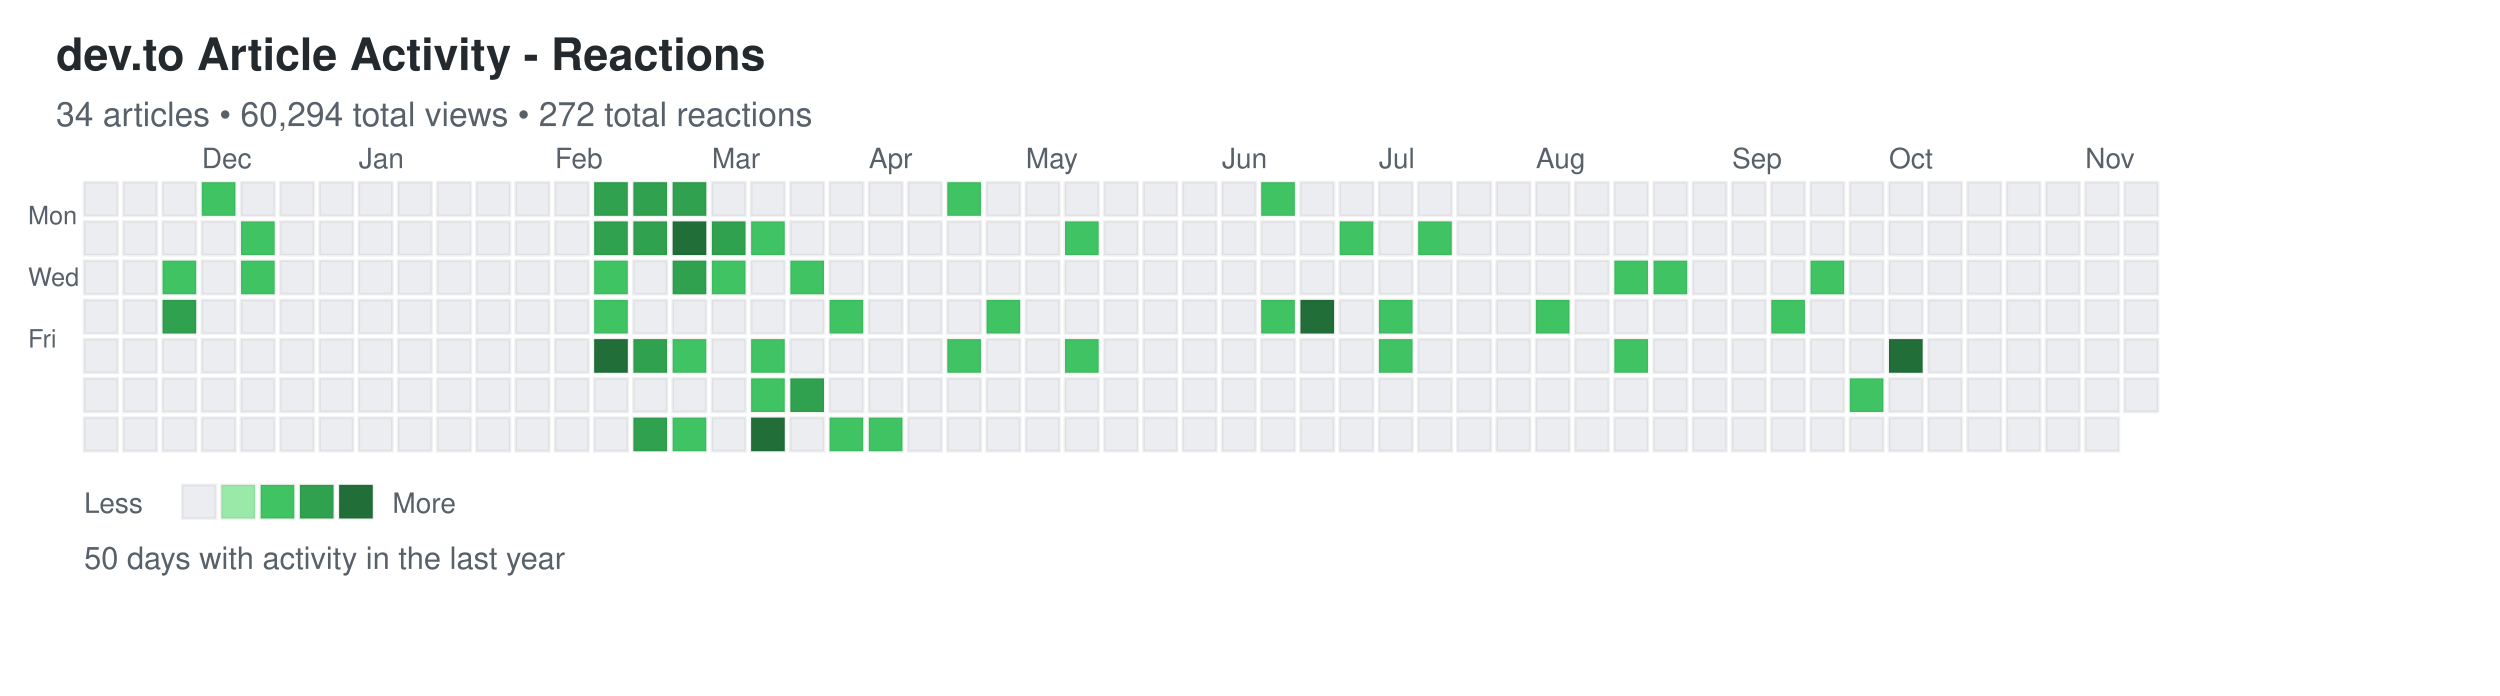
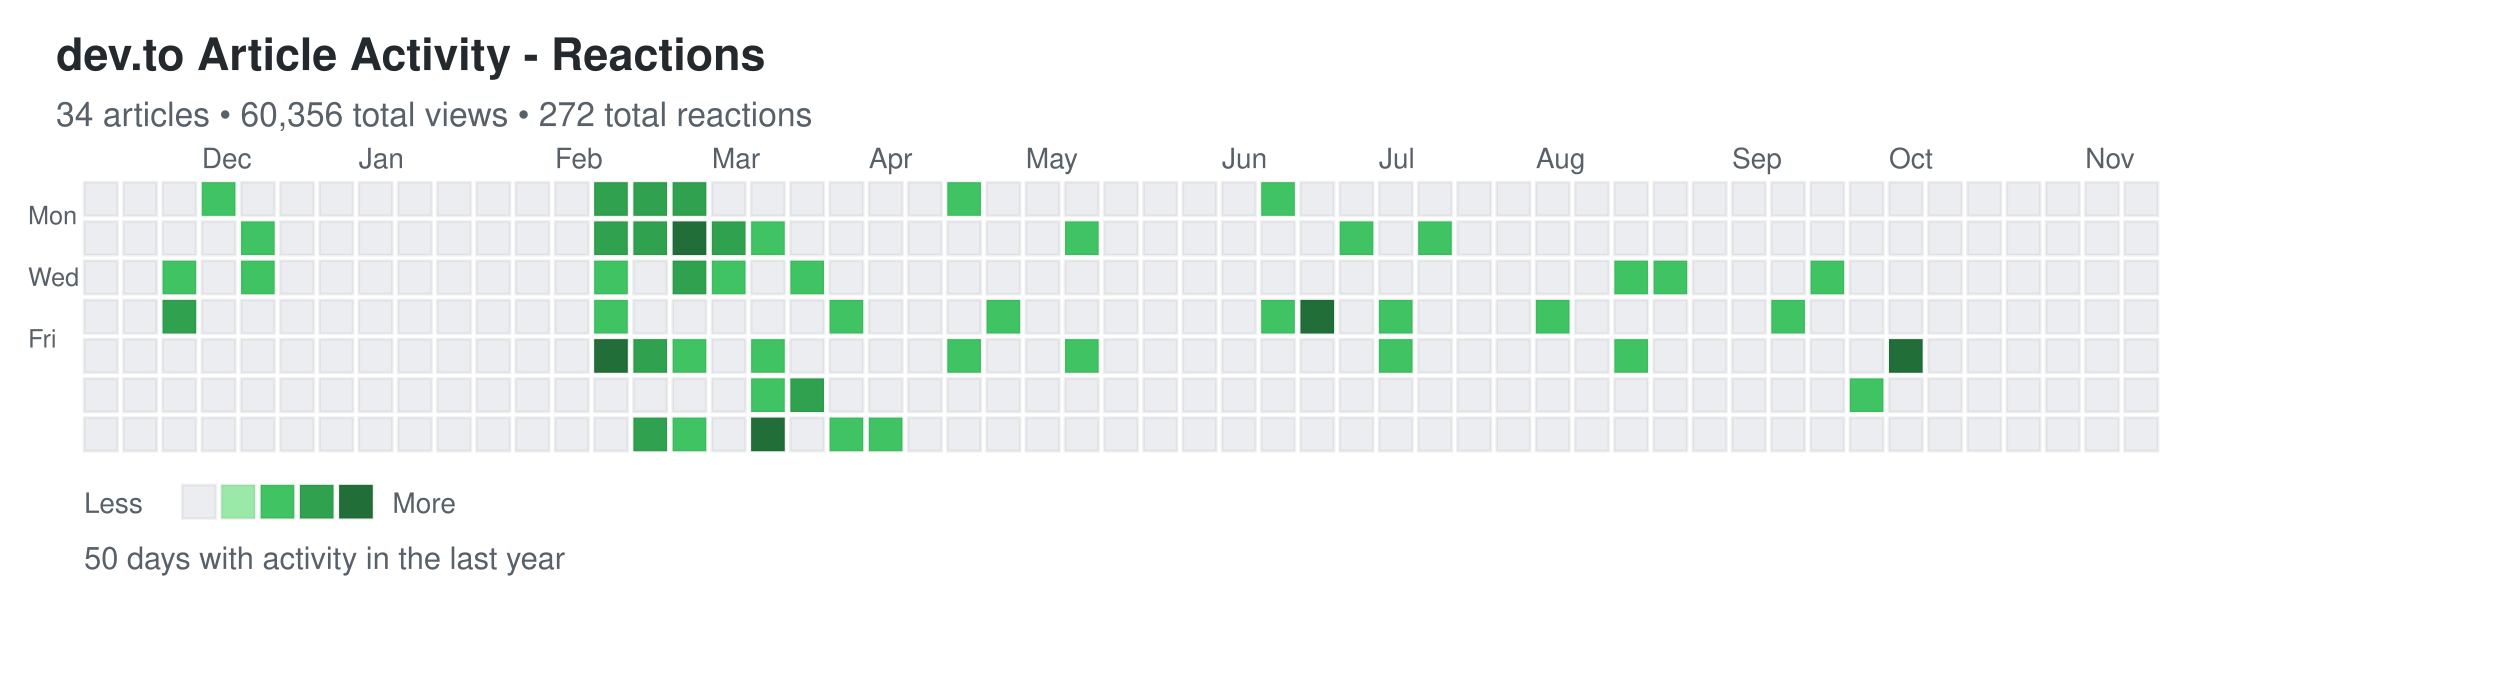
<svg xmlns="http://www.w3.org/2000/svg" width="892" height="248">
  <defs>
    <style>
.day { stroke: rgba(27,31,35,0.06); stroke-width: 1px; cursor: pointer; }
.day:hover { stroke: rgba(27,31,35,0.3); stroke-width: 2px; }
.month-label { font-family: -apple-system, BlinkMacSystemFont, "Segoe UI", Helvetica, Arial, sans-serif; font-size: 10px; fill: #586069; }
.day-label { font-family: -apple-system, BlinkMacSystemFont, "Segoe UI", Helvetica, Arial, sans-serif; font-size: 9px; fill: #586069; }
.title { font-family: -apple-system, BlinkMacSystemFont, "Segoe UI", Helvetica, Arial, sans-serif; font-size: 16px; font-weight: 600; fill: #24292e; }
.subtitle { font-family: -apple-system, BlinkMacSystemFont, "Segoe UI", Helvetica, Arial, sans-serif; font-size: 12px; fill: #586069; }
.stats { font-family: -apple-system, BlinkMacSystemFont, "Segoe UI", Helvetica, Arial, sans-serif; font-size: 11px; fill: #586069; }
.legend-text { font-family: -apple-system, BlinkMacSystemFont, "Segoe UI", Helvetica, Arial, sans-serif; font-size: 10px; fill: #586069; }
</style>
  </defs>
  <text x="20" y="25" class="title">dev.to Article Activity - Reactions</text>
-   <text x="20" y="45" class="subtitle">34 articles • 60,294 total views • 272 total reactions</text>
+   <text x="20" y="45" class="subtitle">34 articles • 60,356 total views • 272 total reactions</text>
  <text x="10" y="80" class="day-label">Mon</text>
  <text x="10" y="102" class="day-label">Wed</text>
  <text x="10" y="124" class="day-label">Fri</text>
  <rect x="30" y="65" width="12" height="12" fill="#ebedf0" class="day" data-date="2025-11-09" data-level="0" />
  <rect x="30" y="79" width="12" height="12" fill="#ebedf0" class="day" data-date="2025-11-10" data-level="0" />
  <rect x="30" y="93" width="12" height="12" fill="#ebedf0" class="day" data-date="2025-11-11" data-level="0" />
  <rect x="30" y="107" width="12" height="12" fill="#ebedf0" class="day" data-date="2025-11-12" data-level="0" />
  <rect x="30" y="121" width="12" height="12" fill="#ebedf0" class="day" data-date="2025-11-13" data-level="0" />
  <rect x="30" y="135" width="12" height="12" fill="#ebedf0" class="day" data-date="2025-11-14" data-level="0" />
  <rect x="30" y="149" width="12" height="12" fill="#ebedf0" class="day" data-date="2025-11-15" data-level="0" />
  <rect x="44" y="65" width="12" height="12" fill="#ebedf0" class="day" data-date="2025-11-16" data-level="0" />
  <rect x="44" y="79" width="12" height="12" fill="#ebedf0" class="day" data-date="2025-11-17" data-level="0" />
  <rect x="44" y="93" width="12" height="12" fill="#ebedf0" class="day" data-date="2025-11-18" data-level="0" />
  <rect x="44" y="107" width="12" height="12" fill="#ebedf0" class="day" data-date="2025-11-19" data-level="0" />
  <rect x="44" y="121" width="12" height="12" fill="#ebedf0" class="day" data-date="2025-11-20" data-level="0" />
  <rect x="44" y="135" width="12" height="12" fill="#ebedf0" class="day" data-date="2025-11-21" data-level="0" />
  <rect x="44" y="149" width="12" height="12" fill="#ebedf0" class="day" data-date="2025-11-22" data-level="0" />
  <rect x="58" y="65" width="12" height="12" fill="#ebedf0" class="day" data-date="2025-11-23" data-level="0" />
  <rect x="58" y="79" width="12" height="12" fill="#ebedf0" class="day" data-date="2025-11-24" data-level="0" />
  <rect x="58" y="93" width="12" height="12" fill="#40c463" class="day" data-date="2025-11-25" data-level="2" />
  <rect x="58" y="107" width="12" height="12" fill="#30a14e" class="day" data-date="2025-11-26" data-level="3" />
  <rect x="58" y="121" width="12" height="12" fill="#ebedf0" class="day" data-date="2025-11-27" data-level="0" />
  <rect x="58" y="135" width="12" height="12" fill="#ebedf0" class="day" data-date="2025-11-28" data-level="0" />
  <rect x="58" y="149" width="12" height="12" fill="#ebedf0" class="day" data-date="2025-11-29" data-level="0" />
  <rect x="72" y="65" width="12" height="12" fill="#40c463" class="day" data-date="2025-11-30" data-level="2" />
  <rect x="72" y="79" width="12" height="12" fill="#ebedf0" class="day" data-date="2025-12-01" data-level="0" />
  <rect x="72" y="93" width="12" height="12" fill="#ebedf0" class="day" data-date="2025-12-02" data-level="0" />
  <rect x="72" y="107" width="12" height="12" fill="#ebedf0" class="day" data-date="2025-12-03" data-level="0" />
  <rect x="72" y="121" width="12" height="12" fill="#ebedf0" class="day" data-date="2025-12-04" data-level="0" />
  <rect x="72" y="135" width="12" height="12" fill="#ebedf0" class="day" data-date="2025-12-05" data-level="0" />
  <rect x="72" y="149" width="12" height="12" fill="#ebedf0" class="day" data-date="2025-12-06" data-level="0" />
  <rect x="86" y="65" width="12" height="12" fill="#ebedf0" class="day" data-date="2025-12-07" data-level="0" />
  <rect x="86" y="79" width="12" height="12" fill="#40c463" class="day" data-date="2025-12-08" data-level="2" />
  <rect x="86" y="93" width="12" height="12" fill="#40c463" class="day" data-date="2025-12-09" data-level="2" />
  <rect x="86" y="107" width="12" height="12" fill="#ebedf0" class="day" data-date="2025-12-10" data-level="0" />
  <rect x="86" y="121" width="12" height="12" fill="#ebedf0" class="day" data-date="2025-12-11" data-level="0" />
  <rect x="86" y="135" width="12" height="12" fill="#ebedf0" class="day" data-date="2025-12-12" data-level="0" />
  <rect x="86" y="149" width="12" height="12" fill="#ebedf0" class="day" data-date="2025-12-13" data-level="0" />
  <rect x="100" y="65" width="12" height="12" fill="#ebedf0" class="day" data-date="2025-12-14" data-level="0" />
  <rect x="100" y="79" width="12" height="12" fill="#ebedf0" class="day" data-date="2025-12-15" data-level="0" />
  <rect x="100" y="93" width="12" height="12" fill="#ebedf0" class="day" data-date="2025-12-16" data-level="0" />
  <rect x="100" y="107" width="12" height="12" fill="#ebedf0" class="day" data-date="2025-12-17" data-level="0" />
  <rect x="100" y="121" width="12" height="12" fill="#ebedf0" class="day" data-date="2025-12-18" data-level="0" />
  <rect x="100" y="135" width="12" height="12" fill="#ebedf0" class="day" data-date="2025-12-19" data-level="0" />
  <rect x="100" y="149" width="12" height="12" fill="#ebedf0" class="day" data-date="2025-12-20" data-level="0" />
  <rect x="114" y="65" width="12" height="12" fill="#ebedf0" class="day" data-date="2025-12-21" data-level="0" />
  <rect x="114" y="79" width="12" height="12" fill="#ebedf0" class="day" data-date="2025-12-22" data-level="0" />
  <rect x="114" y="93" width="12" height="12" fill="#ebedf0" class="day" data-date="2025-12-23" data-level="0" />
  <rect x="114" y="107" width="12" height="12" fill="#ebedf0" class="day" data-date="2025-12-24" data-level="0" />
  <rect x="114" y="121" width="12" height="12" fill="#ebedf0" class="day" data-date="2025-12-25" data-level="0" />
  <rect x="114" y="135" width="12" height="12" fill="#ebedf0" class="day" data-date="2025-12-26" data-level="0" />
  <rect x="114" y="149" width="12" height="12" fill="#ebedf0" class="day" data-date="2025-12-27" data-level="0" />
  <rect x="128" y="65" width="12" height="12" fill="#ebedf0" class="day" data-date="2025-12-28" data-level="0" />
  <rect x="128" y="79" width="12" height="12" fill="#ebedf0" class="day" data-date="2025-12-29" data-level="0" />
  <rect x="128" y="93" width="12" height="12" fill="#ebedf0" class="day" data-date="2025-12-30" data-level="0" />
  <rect x="128" y="107" width="12" height="12" fill="#ebedf0" class="day" data-date="2025-12-31" data-level="0" />
  <rect x="128" y="121" width="12" height="12" fill="#ebedf0" class="day" data-date="2026-01-01" data-level="0" />
  <rect x="128" y="135" width="12" height="12" fill="#ebedf0" class="day" data-date="2026-01-02" data-level="0" />
  <rect x="128" y="149" width="12" height="12" fill="#ebedf0" class="day" data-date="2026-01-03" data-level="0" />
  <rect x="142" y="65" width="12" height="12" fill="#ebedf0" class="day" data-date="2026-01-04" data-level="0" />
  <rect x="142" y="79" width="12" height="12" fill="#ebedf0" class="day" data-date="2026-01-05" data-level="0" />
  <rect x="142" y="93" width="12" height="12" fill="#ebedf0" class="day" data-date="2026-01-06" data-level="0" />
  <rect x="142" y="107" width="12" height="12" fill="#ebedf0" class="day" data-date="2026-01-07" data-level="0" />
  <rect x="142" y="121" width="12" height="12" fill="#ebedf0" class="day" data-date="2026-01-08" data-level="0" />
  <rect x="142" y="135" width="12" height="12" fill="#ebedf0" class="day" data-date="2026-01-09" data-level="0" />
  <rect x="142" y="149" width="12" height="12" fill="#ebedf0" class="day" data-date="2026-01-10" data-level="0" />
  <rect x="156" y="65" width="12" height="12" fill="#ebedf0" class="day" data-date="2026-01-11" data-level="0" />
  <rect x="156" y="79" width="12" height="12" fill="#ebedf0" class="day" data-date="2026-01-12" data-level="0" />
  <rect x="156" y="93" width="12" height="12" fill="#ebedf0" class="day" data-date="2026-01-13" data-level="0" />
  <rect x="156" y="107" width="12" height="12" fill="#ebedf0" class="day" data-date="2026-01-14" data-level="0" />
  <rect x="156" y="121" width="12" height="12" fill="#ebedf0" class="day" data-date="2026-01-15" data-level="0" />
  <rect x="156" y="135" width="12" height="12" fill="#ebedf0" class="day" data-date="2026-01-16" data-level="0" />
  <rect x="156" y="149" width="12" height="12" fill="#ebedf0" class="day" data-date="2026-01-17" data-level="0" />
  <rect x="170" y="65" width="12" height="12" fill="#ebedf0" class="day" data-date="2026-01-18" data-level="0" />
  <rect x="170" y="79" width="12" height="12" fill="#ebedf0" class="day" data-date="2026-01-19" data-level="0" />
  <rect x="170" y="93" width="12" height="12" fill="#ebedf0" class="day" data-date="2026-01-20" data-level="0" />
  <rect x="170" y="107" width="12" height="12" fill="#ebedf0" class="day" data-date="2026-01-21" data-level="0" />
  <rect x="170" y="121" width="12" height="12" fill="#ebedf0" class="day" data-date="2026-01-22" data-level="0" />
  <rect x="170" y="135" width="12" height="12" fill="#ebedf0" class="day" data-date="2026-01-23" data-level="0" />
  <rect x="170" y="149" width="12" height="12" fill="#ebedf0" class="day" data-date="2026-01-24" data-level="0" />
  <rect x="184" y="65" width="12" height="12" fill="#ebedf0" class="day" data-date="2026-01-25" data-level="0" />
  <rect x="184" y="79" width="12" height="12" fill="#ebedf0" class="day" data-date="2026-01-26" data-level="0" />
  <rect x="184" y="93" width="12" height="12" fill="#ebedf0" class="day" data-date="2026-01-27" data-level="0" />
  <rect x="184" y="107" width="12" height="12" fill="#ebedf0" class="day" data-date="2026-01-28" data-level="0" />
  <rect x="184" y="121" width="12" height="12" fill="#ebedf0" class="day" data-date="2026-01-29" data-level="0" />
  <rect x="184" y="135" width="12" height="12" fill="#ebedf0" class="day" data-date="2026-01-30" data-level="0" />
  <rect x="184" y="149" width="12" height="12" fill="#ebedf0" class="day" data-date="2026-01-31" data-level="0" />
  <rect x="198" y="65" width="12" height="12" fill="#ebedf0" class="day" data-date="2026-02-01" data-level="0" />
  <rect x="198" y="79" width="12" height="12" fill="#ebedf0" class="day" data-date="2026-02-02" data-level="0" />
  <rect x="198" y="93" width="12" height="12" fill="#ebedf0" class="day" data-date="2026-02-03" data-level="0" />
  <rect x="198" y="107" width="12" height="12" fill="#ebedf0" class="day" data-date="2026-02-04" data-level="0" />
  <rect x="198" y="121" width="12" height="12" fill="#ebedf0" class="day" data-date="2026-02-05" data-level="0" />
  <rect x="198" y="135" width="12" height="12" fill="#ebedf0" class="day" data-date="2026-02-06" data-level="0" />
  <rect x="198" y="149" width="12" height="12" fill="#ebedf0" class="day" data-date="2026-02-07" data-level="0" />
  <rect x="212" y="65" width="12" height="12" fill="#30a14e" class="day" data-date="2026-02-08" data-level="3" />
  <rect x="212" y="79" width="12" height="12" fill="#30a14e" class="day" data-date="2026-02-09" data-level="3" />
  <rect x="212" y="93" width="12" height="12" fill="#40c463" class="day" data-date="2026-02-10" data-level="2" />
  <rect x="212" y="107" width="12" height="12" fill="#40c463" class="day" data-date="2026-02-11" data-level="2" />
  <rect x="212" y="121" width="12" height="12" fill="#216e39" class="day" data-date="2026-02-12" data-level="4" />
  <rect x="212" y="135" width="12" height="12" fill="#ebedf0" class="day" data-date="2026-02-13" data-level="0" />
  <rect x="212" y="149" width="12" height="12" fill="#ebedf0" class="day" data-date="2026-02-14" data-level="0" />
  <rect x="226" y="65" width="12" height="12" fill="#30a14e" class="day" data-date="2026-02-15" data-level="3" />
  <rect x="226" y="79" width="12" height="12" fill="#30a14e" class="day" data-date="2026-02-16" data-level="3" />
  <rect x="226" y="93" width="12" height="12" fill="#ebedf0" class="day" data-date="2026-02-17" data-level="0" />
  <rect x="226" y="107" width="12" height="12" fill="#ebedf0" class="day" data-date="2026-02-18" data-level="0" />
  <rect x="226" y="121" width="12" height="12" fill="#30a14e" class="day" data-date="2026-02-19" data-level="3" />
  <rect x="226" y="135" width="12" height="12" fill="#ebedf0" class="day" data-date="2026-02-20" data-level="0" />
  <rect x="226" y="149" width="12" height="12" fill="#30a14e" class="day" data-date="2026-02-21" data-level="3" />
  <rect x="240" y="65" width="12" height="12" fill="#30a14e" class="day" data-date="2026-02-22" data-level="3" />
  <rect x="240" y="79" width="12" height="12" fill="#216e39" class="day" data-date="2026-02-23" data-level="4" />
  <rect x="240" y="93" width="12" height="12" fill="#30a14e" class="day" data-date="2026-02-24" data-level="3" />
  <rect x="240" y="107" width="12" height="12" fill="#ebedf0" class="day" data-date="2026-02-25" data-level="0" />
  <rect x="240" y="121" width="12" height="12" fill="#40c463" class="day" data-date="2026-02-26" data-level="2" />
  <rect x="240" y="135" width="12" height="12" fill="#ebedf0" class="day" data-date="2026-02-27" data-level="0" />
  <rect x="240" y="149" width="12" height="12" fill="#40c463" class="day" data-date="2026-02-28" data-level="2" />
  <rect x="254" y="65" width="12" height="12" fill="#ebedf0" class="day" data-date="2026-03-01" data-level="0" />
  <rect x="254" y="79" width="12" height="12" fill="#30a14e" class="day" data-date="2026-03-02" data-level="3" />
  <rect x="254" y="93" width="12" height="12" fill="#40c463" class="day" data-date="2026-03-03" data-level="2" />
  <rect x="254" y="107" width="12" height="12" fill="#ebedf0" class="day" data-date="2026-03-04" data-level="0" />
  <rect x="254" y="121" width="12" height="12" fill="#ebedf0" class="day" data-date="2026-03-05" data-level="0" />
  <rect x="254" y="135" width="12" height="12" fill="#ebedf0" class="day" data-date="2026-03-06" data-level="0" />
  <rect x="254" y="149" width="12" height="12" fill="#ebedf0" class="day" data-date="2026-03-07" data-level="0" />
  <rect x="268" y="65" width="12" height="12" fill="#ebedf0" class="day" data-date="2026-03-08" data-level="0" />
  <rect x="268" y="79" width="12" height="12" fill="#40c463" class="day" data-date="2026-03-09" data-level="2" />
  <rect x="268" y="93" width="12" height="12" fill="#ebedf0" class="day" data-date="2026-03-10" data-level="0" />
  <rect x="268" y="107" width="12" height="12" fill="#ebedf0" class="day" data-date="2026-03-11" data-level="0" />
  <rect x="268" y="121" width="12" height="12" fill="#40c463" class="day" data-date="2026-03-12" data-level="2" />
  <rect x="268" y="135" width="12" height="12" fill="#40c463" class="day" data-date="2026-03-13" data-level="2" />
  <rect x="268" y="149" width="12" height="12" fill="#216e39" class="day" data-date="2026-03-14" data-level="4" />
  <rect x="282" y="65" width="12" height="12" fill="#ebedf0" class="day" data-date="2026-03-15" data-level="0" />
  <rect x="282" y="79" width="12" height="12" fill="#ebedf0" class="day" data-date="2026-03-16" data-level="0" />
  <rect x="282" y="93" width="12" height="12" fill="#40c463" class="day" data-date="2026-03-17" data-level="2" />
  <rect x="282" y="107" width="12" height="12" fill="#ebedf0" class="day" data-date="2026-03-18" data-level="0" />
  <rect x="282" y="121" width="12" height="12" fill="#ebedf0" class="day" data-date="2026-03-19" data-level="0" />
  <rect x="282" y="135" width="12" height="12" fill="#30a14e" class="day" data-date="2026-03-20" data-level="3" />
  <rect x="282" y="149" width="12" height="12" fill="#ebedf0" class="day" data-date="2026-03-21" data-level="0" />
  <rect x="296" y="65" width="12" height="12" fill="#ebedf0" class="day" data-date="2026-03-22" data-level="0" />
  <rect x="296" y="79" width="12" height="12" fill="#ebedf0" class="day" data-date="2026-03-23" data-level="0" />
  <rect x="296" y="93" width="12" height="12" fill="#ebedf0" class="day" data-date="2026-03-24" data-level="0" />
  <rect x="296" y="107" width="12" height="12" fill="#40c463" class="day" data-date="2026-03-25" data-level="2" />
  <rect x="296" y="121" width="12" height="12" fill="#ebedf0" class="day" data-date="2026-03-26" data-level="0" />
  <rect x="296" y="135" width="12" height="12" fill="#ebedf0" class="day" data-date="2026-03-27" data-level="0" />
  <rect x="296" y="149" width="12" height="12" fill="#40c463" class="day" data-date="2026-03-28" data-level="2" />
  <rect x="310" y="65" width="12" height="12" fill="#ebedf0" class="day" data-date="2026-03-29" data-level="0" />
  <rect x="310" y="79" width="12" height="12" fill="#ebedf0" class="day" data-date="2026-03-30" data-level="0" />
  <rect x="310" y="93" width="12" height="12" fill="#ebedf0" class="day" data-date="2026-03-31" data-level="0" />
  <rect x="310" y="107" width="12" height="12" fill="#ebedf0" class="day" data-date="2026-04-01" data-level="0" />
  <rect x="310" y="121" width="12" height="12" fill="#ebedf0" class="day" data-date="2026-04-02" data-level="0" />
  <rect x="310" y="135" width="12" height="12" fill="#ebedf0" class="day" data-date="2026-04-03" data-level="0" />
  <rect x="310" y="149" width="12" height="12" fill="#40c463" class="day" data-date="2026-04-04" data-level="2" />
  <rect x="324" y="65" width="12" height="12" fill="#ebedf0" class="day" data-date="2026-04-05" data-level="0" />
  <rect x="324" y="79" width="12" height="12" fill="#ebedf0" class="day" data-date="2026-04-06" data-level="0" />
  <rect x="324" y="93" width="12" height="12" fill="#ebedf0" class="day" data-date="2026-04-07" data-level="0" />
  <rect x="324" y="107" width="12" height="12" fill="#ebedf0" class="day" data-date="2026-04-08" data-level="0" />
  <rect x="324" y="121" width="12" height="12" fill="#ebedf0" class="day" data-date="2026-04-09" data-level="0" />
  <rect x="324" y="135" width="12" height="12" fill="#ebedf0" class="day" data-date="2026-04-10" data-level="0" />
  <rect x="324" y="149" width="12" height="12" fill="#ebedf0" class="day" data-date="2026-04-11" data-level="0" />
  <rect x="338" y="65" width="12" height="12" fill="#40c463" class="day" data-date="2026-04-12" data-level="2" />
  <rect x="338" y="79" width="12" height="12" fill="#ebedf0" class="day" data-date="2026-04-13" data-level="0" />
  <rect x="338" y="93" width="12" height="12" fill="#ebedf0" class="day" data-date="2026-04-14" data-level="0" />
  <rect x="338" y="107" width="12" height="12" fill="#ebedf0" class="day" data-date="2026-04-15" data-level="0" />
  <rect x="338" y="121" width="12" height="12" fill="#40c463" class="day" data-date="2026-04-16" data-level="2" />
  <rect x="338" y="135" width="12" height="12" fill="#ebedf0" class="day" data-date="2026-04-17" data-level="0" />
  <rect x="338" y="149" width="12" height="12" fill="#ebedf0" class="day" data-date="2026-04-18" data-level="0" />
  <rect x="352" y="65" width="12" height="12" fill="#ebedf0" class="day" data-date="2026-04-19" data-level="0" />
  <rect x="352" y="79" width="12" height="12" fill="#ebedf0" class="day" data-date="2026-04-20" data-level="0" />
  <rect x="352" y="93" width="12" height="12" fill="#ebedf0" class="day" data-date="2026-04-21" data-level="0" />
  <rect x="352" y="107" width="12" height="12" fill="#40c463" class="day" data-date="2026-04-22" data-level="2" />
  <rect x="352" y="121" width="12" height="12" fill="#ebedf0" class="day" data-date="2026-04-23" data-level="0" />
  <rect x="352" y="135" width="12" height="12" fill="#ebedf0" class="day" data-date="2026-04-24" data-level="0" />
  <rect x="352" y="149" width="12" height="12" fill="#ebedf0" class="day" data-date="2026-04-25" data-level="0" />
  <rect x="366" y="65" width="12" height="12" fill="#ebedf0" class="day" data-date="2026-04-26" data-level="0" />
  <rect x="366" y="79" width="12" height="12" fill="#ebedf0" class="day" data-date="2026-04-27" data-level="0" />
  <rect x="366" y="93" width="12" height="12" fill="#ebedf0" class="day" data-date="2026-04-28" data-level="0" />
  <rect x="366" y="107" width="12" height="12" fill="#ebedf0" class="day" data-date="2026-04-29" data-level="0" />
  <rect x="366" y="121" width="12" height="12" fill="#ebedf0" class="day" data-date="2026-04-30" data-level="0" />
  <rect x="366" y="135" width="12" height="12" fill="#ebedf0" class="day" data-date="2026-05-01" data-level="0" />
  <rect x="366" y="149" width="12" height="12" fill="#ebedf0" class="day" data-date="2026-05-02" data-level="0" />
  <rect x="380" y="65" width="12" height="12" fill="#ebedf0" class="day" data-date="2026-05-03" data-level="0" />
  <rect x="380" y="79" width="12" height="12" fill="#40c463" class="day" data-date="2026-05-04" data-level="2" />
  <rect x="380" y="93" width="12" height="12" fill="#ebedf0" class="day" data-date="2026-05-05" data-level="0" />
  <rect x="380" y="107" width="12" height="12" fill="#ebedf0" class="day" data-date="2026-05-06" data-level="0" />
  <rect x="380" y="121" width="12" height="12" fill="#40c463" class="day" data-date="2026-05-07" data-level="2" />
  <rect x="380" y="135" width="12" height="12" fill="#ebedf0" class="day" data-date="2026-05-08" data-level="0" />
  <rect x="380" y="149" width="12" height="12" fill="#ebedf0" class="day" data-date="2026-05-09" data-level="0" />
  <rect x="394" y="65" width="12" height="12" fill="#ebedf0" class="day" data-date="2026-05-10" data-level="0" />
  <rect x="394" y="79" width="12" height="12" fill="#ebedf0" class="day" data-date="2026-05-11" data-level="0" />
  <rect x="394" y="93" width="12" height="12" fill="#ebedf0" class="day" data-date="2026-05-12" data-level="0" />
  <rect x="394" y="107" width="12" height="12" fill="#ebedf0" class="day" data-date="2026-05-13" data-level="0" />
  <rect x="394" y="121" width="12" height="12" fill="#ebedf0" class="day" data-date="2026-05-14" data-level="0" />
  <rect x="394" y="135" width="12" height="12" fill="#ebedf0" class="day" data-date="2026-05-15" data-level="0" />
  <rect x="394" y="149" width="12" height="12" fill="#ebedf0" class="day" data-date="2026-05-16" data-level="0" />
  <rect x="408" y="65" width="12" height="12" fill="#ebedf0" class="day" data-date="2026-05-17" data-level="0" />
  <rect x="408" y="79" width="12" height="12" fill="#ebedf0" class="day" data-date="2026-05-18" data-level="0" />
  <rect x="408" y="93" width="12" height="12" fill="#ebedf0" class="day" data-date="2026-05-19" data-level="0" />
  <rect x="408" y="107" width="12" height="12" fill="#ebedf0" class="day" data-date="2026-05-20" data-level="0" />
  <rect x="408" y="121" width="12" height="12" fill="#ebedf0" class="day" data-date="2026-05-21" data-level="0" />
  <rect x="408" y="135" width="12" height="12" fill="#ebedf0" class="day" data-date="2026-05-22" data-level="0" />
  <rect x="408" y="149" width="12" height="12" fill="#ebedf0" class="day" data-date="2026-05-23" data-level="0" />
  <rect x="422" y="65" width="12" height="12" fill="#ebedf0" class="day" data-date="2026-05-24" data-level="0" />
  <rect x="422" y="79" width="12" height="12" fill="#ebedf0" class="day" data-date="2026-05-25" data-level="0" />
  <rect x="422" y="93" width="12" height="12" fill="#ebedf0" class="day" data-date="2026-05-26" data-level="0" />
  <rect x="422" y="107" width="12" height="12" fill="#ebedf0" class="day" data-date="2026-05-27" data-level="0" />
  <rect x="422" y="121" width="12" height="12" fill="#ebedf0" class="day" data-date="2026-05-28" data-level="0" />
  <rect x="422" y="135" width="12" height="12" fill="#ebedf0" class="day" data-date="2026-05-29" data-level="0" />
  <rect x="422" y="149" width="12" height="12" fill="#ebedf0" class="day" data-date="2026-05-30" data-level="0" />
  <rect x="436" y="65" width="12" height="12" fill="#ebedf0" class="day" data-date="2026-05-31" data-level="0" />
  <rect x="436" y="79" width="12" height="12" fill="#ebedf0" class="day" data-date="2026-06-01" data-level="0" />
  <rect x="436" y="93" width="12" height="12" fill="#ebedf0" class="day" data-date="2026-06-02" data-level="0" />
  <rect x="436" y="107" width="12" height="12" fill="#ebedf0" class="day" data-date="2026-06-03" data-level="0" />
  <rect x="436" y="121" width="12" height="12" fill="#ebedf0" class="day" data-date="2026-06-04" data-level="0" />
  <rect x="436" y="135" width="12" height="12" fill="#ebedf0" class="day" data-date="2026-06-05" data-level="0" />
  <rect x="436" y="149" width="12" height="12" fill="#ebedf0" class="day" data-date="2026-06-06" data-level="0" />
  <rect x="450" y="65" width="12" height="12" fill="#40c463" class="day" data-date="2026-06-07" data-level="2" />
  <rect x="450" y="79" width="12" height="12" fill="#ebedf0" class="day" data-date="2026-06-08" data-level="0" />
  <rect x="450" y="93" width="12" height="12" fill="#ebedf0" class="day" data-date="2026-06-09" data-level="0" />
  <rect x="450" y="107" width="12" height="12" fill="#40c463" class="day" data-date="2026-06-10" data-level="2" />
  <rect x="450" y="121" width="12" height="12" fill="#ebedf0" class="day" data-date="2026-06-11" data-level="0" />
  <rect x="450" y="135" width="12" height="12" fill="#ebedf0" class="day" data-date="2026-06-12" data-level="0" />
  <rect x="450" y="149" width="12" height="12" fill="#ebedf0" class="day" data-date="2026-06-13" data-level="0" />
  <rect x="464" y="65" width="12" height="12" fill="#ebedf0" class="day" data-date="2026-06-14" data-level="0" />
  <rect x="464" y="79" width="12" height="12" fill="#ebedf0" class="day" data-date="2026-06-15" data-level="0" />
  <rect x="464" y="93" width="12" height="12" fill="#ebedf0" class="day" data-date="2026-06-16" data-level="0" />
  <rect x="464" y="107" width="12" height="12" fill="#216e39" class="day" data-date="2026-06-17" data-level="4" />
  <rect x="464" y="121" width="12" height="12" fill="#ebedf0" class="day" data-date="2026-06-18" data-level="0" />
  <rect x="464" y="135" width="12" height="12" fill="#ebedf0" class="day" data-date="2026-06-19" data-level="0" />
  <rect x="464" y="149" width="12" height="12" fill="#ebedf0" class="day" data-date="2026-06-20" data-level="0" />
  <rect x="478" y="65" width="12" height="12" fill="#ebedf0" class="day" data-date="2026-06-21" data-level="0" />
  <rect x="478" y="79" width="12" height="12" fill="#40c463" class="day" data-date="2026-06-22" data-level="2" />
  <rect x="478" y="93" width="12" height="12" fill="#ebedf0" class="day" data-date="2026-06-23" data-level="0" />
  <rect x="478" y="107" width="12" height="12" fill="#ebedf0" class="day" data-date="2026-06-24" data-level="0" />
  <rect x="478" y="121" width="12" height="12" fill="#ebedf0" class="day" data-date="2026-06-25" data-level="0" />
  <rect x="478" y="135" width="12" height="12" fill="#ebedf0" class="day" data-date="2026-06-26" data-level="0" />
  <rect x="478" y="149" width="12" height="12" fill="#ebedf0" class="day" data-date="2026-06-27" data-level="0" />
  <rect x="492" y="65" width="12" height="12" fill="#ebedf0" class="day" data-date="2026-06-28" data-level="0" />
  <rect x="492" y="79" width="12" height="12" fill="#ebedf0" class="day" data-date="2026-06-29" data-level="0" />
  <rect x="492" y="93" width="12" height="12" fill="#ebedf0" class="day" data-date="2026-06-30" data-level="0" />
  <rect x="492" y="107" width="12" height="12" fill="#40c463" class="day" data-date="2026-07-01" data-level="2" />
  <rect x="492" y="121" width="12" height="12" fill="#40c463" class="day" data-date="2026-07-02" data-level="2" />
  <rect x="492" y="135" width="12" height="12" fill="#ebedf0" class="day" data-date="2026-07-03" data-level="0" />
  <rect x="492" y="149" width="12" height="12" fill="#ebedf0" class="day" data-date="2026-07-04" data-level="0" />
  <rect x="506" y="65" width="12" height="12" fill="#ebedf0" class="day" data-date="2026-07-05" data-level="0" />
  <rect x="506" y="79" width="12" height="12" fill="#40c463" class="day" data-date="2026-07-06" data-level="2" />
  <rect x="506" y="93" width="12" height="12" fill="#ebedf0" class="day" data-date="2026-07-07" data-level="0" />
  <rect x="506" y="107" width="12" height="12" fill="#ebedf0" class="day" data-date="2026-07-08" data-level="0" />
  <rect x="506" y="121" width="12" height="12" fill="#ebedf0" class="day" data-date="2026-07-09" data-level="0" />
  <rect x="506" y="135" width="12" height="12" fill="#ebedf0" class="day" data-date="2026-07-10" data-level="0" />
  <rect x="506" y="149" width="12" height="12" fill="#ebedf0" class="day" data-date="2026-07-11" data-level="0" />
  <rect x="520" y="65" width="12" height="12" fill="#ebedf0" class="day" data-date="2026-07-12" data-level="0" />
  <rect x="520" y="79" width="12" height="12" fill="#ebedf0" class="day" data-date="2026-07-13" data-level="0" />
  <rect x="520" y="93" width="12" height="12" fill="#ebedf0" class="day" data-date="2026-07-14" data-level="0" />
  <rect x="520" y="107" width="12" height="12" fill="#ebedf0" class="day" data-date="2026-07-15" data-level="0" />
  <rect x="520" y="121" width="12" height="12" fill="#ebedf0" class="day" data-date="2026-07-16" data-level="0" />
  <rect x="520" y="135" width="12" height="12" fill="#ebedf0" class="day" data-date="2026-07-17" data-level="0" />
  <rect x="520" y="149" width="12" height="12" fill="#ebedf0" class="day" data-date="2026-07-18" data-level="0" />
  <rect x="534" y="65" width="12" height="12" fill="#ebedf0" class="day" data-date="2026-07-19" data-level="0" />
  <rect x="534" y="79" width="12" height="12" fill="#ebedf0" class="day" data-date="2026-07-20" data-level="0" />
  <rect x="534" y="93" width="12" height="12" fill="#ebedf0" class="day" data-date="2026-07-21" data-level="0" />
  <rect x="534" y="107" width="12" height="12" fill="#ebedf0" class="day" data-date="2026-07-22" data-level="0" />
  <rect x="534" y="121" width="12" height="12" fill="#ebedf0" class="day" data-date="2026-07-23" data-level="0" />
  <rect x="534" y="135" width="12" height="12" fill="#ebedf0" class="day" data-date="2026-07-24" data-level="0" />
  <rect x="534" y="149" width="12" height="12" fill="#ebedf0" class="day" data-date="2026-07-25" data-level="0" />
  <rect x="548" y="65" width="12" height="12" fill="#ebedf0" class="day" data-date="2026-07-26" data-level="0" />
  <rect x="548" y="79" width="12" height="12" fill="#ebedf0" class="day" data-date="2026-07-27" data-level="0" />
  <rect x="548" y="93" width="12" height="12" fill="#ebedf0" class="day" data-date="2026-07-28" data-level="0" />
  <rect x="548" y="107" width="12" height="12" fill="#40c463" class="day" data-date="2026-07-29" data-level="2" />
  <rect x="548" y="121" width="12" height="12" fill="#ebedf0" class="day" data-date="2026-07-30" data-level="0" />
  <rect x="548" y="135" width="12" height="12" fill="#ebedf0" class="day" data-date="2026-07-31" data-level="0" />
  <rect x="548" y="149" width="12" height="12" fill="#ebedf0" class="day" data-date="2026-08-01" data-level="0" />
  <rect x="562" y="65" width="12" height="12" fill="#ebedf0" class="day" data-date="2026-08-02" data-level="0" />
  <rect x="562" y="79" width="12" height="12" fill="#ebedf0" class="day" data-date="2026-08-03" data-level="0" />
  <rect x="562" y="93" width="12" height="12" fill="#ebedf0" class="day" data-date="2026-08-04" data-level="0" />
  <rect x="562" y="107" width="12" height="12" fill="#ebedf0" class="day" data-date="2026-08-05" data-level="0" />
  <rect x="562" y="121" width="12" height="12" fill="#ebedf0" class="day" data-date="2026-08-06" data-level="0" />
  <rect x="562" y="135" width="12" height="12" fill="#ebedf0" class="day" data-date="2026-08-07" data-level="0" />
  <rect x="562" y="149" width="12" height="12" fill="#ebedf0" class="day" data-date="2026-08-08" data-level="0" />
  <rect x="576" y="65" width="12" height="12" fill="#ebedf0" class="day" data-date="2026-08-09" data-level="0" />
  <rect x="576" y="79" width="12" height="12" fill="#ebedf0" class="day" data-date="2026-08-10" data-level="0" />
  <rect x="576" y="93" width="12" height="12" fill="#40c463" class="day" data-date="2026-08-11" data-level="2" />
  <rect x="576" y="107" width="12" height="12" fill="#ebedf0" class="day" data-date="2026-08-12" data-level="0" />
  <rect x="576" y="121" width="12" height="12" fill="#40c463" class="day" data-date="2026-08-13" data-level="2" />
  <rect x="576" y="135" width="12" height="12" fill="#ebedf0" class="day" data-date="2026-08-14" data-level="0" />
  <rect x="576" y="149" width="12" height="12" fill="#ebedf0" class="day" data-date="2026-08-15" data-level="0" />
  <rect x="590" y="65" width="12" height="12" fill="#ebedf0" class="day" data-date="2026-08-16" data-level="0" />
  <rect x="590" y="79" width="12" height="12" fill="#ebedf0" class="day" data-date="2026-08-17" data-level="0" />
  <rect x="590" y="93" width="12" height="12" fill="#40c463" class="day" data-date="2026-08-18" data-level="2" />
  <rect x="590" y="107" width="12" height="12" fill="#ebedf0" class="day" data-date="2026-08-19" data-level="0" />
  <rect x="590" y="121" width="12" height="12" fill="#ebedf0" class="day" data-date="2026-08-20" data-level="0" />
  <rect x="590" y="135" width="12" height="12" fill="#ebedf0" class="day" data-date="2026-08-21" data-level="0" />
  <rect x="590" y="149" width="12" height="12" fill="#ebedf0" class="day" data-date="2026-08-22" data-level="0" />
  <rect x="604" y="65" width="12" height="12" fill="#ebedf0" class="day" data-date="2026-08-23" data-level="0" />
  <rect x="604" y="79" width="12" height="12" fill="#ebedf0" class="day" data-date="2026-08-24" data-level="0" />
  <rect x="604" y="93" width="12" height="12" fill="#ebedf0" class="day" data-date="2026-08-25" data-level="0" />
  <rect x="604" y="107" width="12" height="12" fill="#ebedf0" class="day" data-date="2026-08-26" data-level="0" />
  <rect x="604" y="121" width="12" height="12" fill="#ebedf0" class="day" data-date="2026-08-27" data-level="0" />
  <rect x="604" y="135" width="12" height="12" fill="#ebedf0" class="day" data-date="2026-08-28" data-level="0" />
  <rect x="604" y="149" width="12" height="12" fill="#ebedf0" class="day" data-date="2026-08-29" data-level="0" />
  <rect x="618" y="65" width="12" height="12" fill="#ebedf0" class="day" data-date="2026-08-30" data-level="0" />
  <rect x="618" y="79" width="12" height="12" fill="#ebedf0" class="day" data-date="2026-08-31" data-level="0" />
  <rect x="618" y="93" width="12" height="12" fill="#ebedf0" class="day" data-date="2026-09-01" data-level="0" />
  <rect x="618" y="107" width="12" height="12" fill="#ebedf0" class="day" data-date="2026-09-02" data-level="0" />
  <rect x="618" y="121" width="12" height="12" fill="#ebedf0" class="day" data-date="2026-09-03" data-level="0" />
  <rect x="618" y="135" width="12" height="12" fill="#ebedf0" class="day" data-date="2026-09-04" data-level="0" />
  <rect x="618" y="149" width="12" height="12" fill="#ebedf0" class="day" data-date="2026-09-05" data-level="0" />
  <rect x="632" y="65" width="12" height="12" fill="#ebedf0" class="day" data-date="2026-09-06" data-level="0" />
  <rect x="632" y="79" width="12" height="12" fill="#ebedf0" class="day" data-date="2026-09-07" data-level="0" />
  <rect x="632" y="93" width="12" height="12" fill="#ebedf0" class="day" data-date="2026-09-08" data-level="0" />
  <rect x="632" y="107" width="12" height="12" fill="#40c463" class="day" data-date="2026-09-09" data-level="2" />
  <rect x="632" y="121" width="12" height="12" fill="#ebedf0" class="day" data-date="2026-09-10" data-level="0" />
  <rect x="632" y="135" width="12" height="12" fill="#ebedf0" class="day" data-date="2026-09-11" data-level="0" />
  <rect x="632" y="149" width="12" height="12" fill="#ebedf0" class="day" data-date="2026-09-12" data-level="0" />
  <rect x="646" y="65" width="12" height="12" fill="#ebedf0" class="day" data-date="2026-09-13" data-level="0" />
  <rect x="646" y="79" width="12" height="12" fill="#ebedf0" class="day" data-date="2026-09-14" data-level="0" />
  <rect x="646" y="93" width="12" height="12" fill="#40c463" class="day" data-date="2026-09-15" data-level="2" />
  <rect x="646" y="107" width="12" height="12" fill="#ebedf0" class="day" data-date="2026-09-16" data-level="0" />
  <rect x="646" y="121" width="12" height="12" fill="#ebedf0" class="day" data-date="2026-09-17" data-level="0" />
  <rect x="646" y="135" width="12" height="12" fill="#ebedf0" class="day" data-date="2026-09-18" data-level="0" />
  <rect x="646" y="149" width="12" height="12" fill="#ebedf0" class="day" data-date="2026-09-19" data-level="0" />
  <rect x="660" y="65" width="12" height="12" fill="#ebedf0" class="day" data-date="2026-09-20" data-level="0" />
  <rect x="660" y="79" width="12" height="12" fill="#ebedf0" class="day" data-date="2026-09-21" data-level="0" />
  <rect x="660" y="93" width="12" height="12" fill="#ebedf0" class="day" data-date="2026-09-22" data-level="0" />
  <rect x="660" y="107" width="12" height="12" fill="#ebedf0" class="day" data-date="2026-09-23" data-level="0" />
  <rect x="660" y="121" width="12" height="12" fill="#ebedf0" class="day" data-date="2026-09-24" data-level="0" />
  <rect x="660" y="135" width="12" height="12" fill="#40c463" class="day" data-date="2026-09-25" data-level="2" />
  <rect x="660" y="149" width="12" height="12" fill="#ebedf0" class="day" data-date="2026-09-26" data-level="0" />
  <rect x="674" y="65" width="12" height="12" fill="#ebedf0" class="day" data-date="2026-09-27" data-level="0" />
  <rect x="674" y="79" width="12" height="12" fill="#ebedf0" class="day" data-date="2026-09-28" data-level="0" />
  <rect x="674" y="93" width="12" height="12" fill="#ebedf0" class="day" data-date="2026-09-29" data-level="0" />
  <rect x="674" y="107" width="12" height="12" fill="#ebedf0" class="day" data-date="2026-09-30" data-level="0" />
  <rect x="674" y="121" width="12" height="12" fill="#216e39" class="day" data-date="2026-10-01" data-level="4" />
  <rect x="674" y="135" width="12" height="12" fill="#ebedf0" class="day" data-date="2026-10-02" data-level="0" />
  <rect x="674" y="149" width="12" height="12" fill="#ebedf0" class="day" data-date="2026-10-03" data-level="0" />
  <rect x="688" y="65" width="12" height="12" fill="#ebedf0" class="day" data-date="2026-10-04" data-level="0" />
  <rect x="688" y="79" width="12" height="12" fill="#ebedf0" class="day" data-date="2026-10-05" data-level="0" />
  <rect x="688" y="93" width="12" height="12" fill="#ebedf0" class="day" data-date="2026-10-06" data-level="0" />
  <rect x="688" y="107" width="12" height="12" fill="#ebedf0" class="day" data-date="2026-10-07" data-level="0" />
  <rect x="688" y="121" width="12" height="12" fill="#ebedf0" class="day" data-date="2026-10-08" data-level="0" />
  <rect x="688" y="135" width="12" height="12" fill="#ebedf0" class="day" data-date="2026-10-09" data-level="0" />
  <rect x="688" y="149" width="12" height="12" fill="#ebedf0" class="day" data-date="2026-10-10" data-level="0" />
  <rect x="702" y="65" width="12" height="12" fill="#ebedf0" class="day" data-date="2026-10-11" data-level="0" />
  <rect x="702" y="79" width="12" height="12" fill="#ebedf0" class="day" data-date="2026-10-12" data-level="0" />
  <rect x="702" y="93" width="12" height="12" fill="#ebedf0" class="day" data-date="2026-10-13" data-level="0" />
  <rect x="702" y="107" width="12" height="12" fill="#ebedf0" class="day" data-date="2026-10-14" data-level="0" />
  <rect x="702" y="121" width="12" height="12" fill="#ebedf0" class="day" data-date="2026-10-15" data-level="0" />
  <rect x="702" y="135" width="12" height="12" fill="#ebedf0" class="day" data-date="2026-10-16" data-level="0" />
  <rect x="702" y="149" width="12" height="12" fill="#ebedf0" class="day" data-date="2026-10-17" data-level="0" />
  <rect x="716" y="65" width="12" height="12" fill="#ebedf0" class="day" data-date="2026-10-18" data-level="0" />
  <rect x="716" y="79" width="12" height="12" fill="#ebedf0" class="day" data-date="2026-10-19" data-level="0" />
  <rect x="716" y="93" width="12" height="12" fill="#ebedf0" class="day" data-date="2026-10-20" data-level="0" />
  <rect x="716" y="107" width="12" height="12" fill="#ebedf0" class="day" data-date="2026-10-21" data-level="0" />
  <rect x="716" y="121" width="12" height="12" fill="#ebedf0" class="day" data-date="2026-10-22" data-level="0" />
  <rect x="716" y="135" width="12" height="12" fill="#ebedf0" class="day" data-date="2026-10-23" data-level="0" />
  <rect x="716" y="149" width="12" height="12" fill="#ebedf0" class="day" data-date="2026-10-24" data-level="0" />
  <rect x="730" y="65" width="12" height="12" fill="#ebedf0" class="day" data-date="2026-10-25" data-level="0" />
  <rect x="730" y="79" width="12" height="12" fill="#ebedf0" class="day" data-date="2026-10-26" data-level="0" />
  <rect x="730" y="93" width="12" height="12" fill="#ebedf0" class="day" data-date="2026-10-27" data-level="0" />
  <rect x="730" y="107" width="12" height="12" fill="#ebedf0" class="day" data-date="2026-10-28" data-level="0" />
  <rect x="730" y="121" width="12" height="12" fill="#ebedf0" class="day" data-date="2026-10-29" data-level="0" />
  <rect x="730" y="135" width="12" height="12" fill="#ebedf0" class="day" data-date="2026-10-30" data-level="0" />
  <rect x="730" y="149" width="12" height="12" fill="#ebedf0" class="day" data-date="2026-10-31" data-level="0" />
  <rect x="744" y="65" width="12" height="12" fill="#ebedf0" class="day" data-date="2026-11-01" data-level="0" />
  <rect x="744" y="79" width="12" height="12" fill="#ebedf0" class="day" data-date="2026-11-02" data-level="0" />
  <rect x="744" y="93" width="12" height="12" fill="#ebedf0" class="day" data-date="2026-11-03" data-level="0" />
  <rect x="744" y="107" width="12" height="12" fill="#ebedf0" class="day" data-date="2026-11-04" data-level="0" />
  <rect x="744" y="121" width="12" height="12" fill="#ebedf0" class="day" data-date="2026-11-05" data-level="0" />
  <rect x="744" y="135" width="12" height="12" fill="#ebedf0" class="day" data-date="2026-11-06" data-level="0" />
  <rect x="744" y="149" width="12" height="12" fill="#ebedf0" class="day" data-date="2026-11-07" data-level="0" />
  <rect x="758" y="65" width="12" height="12" fill="#ebedf0" class="day" data-date="2026-11-08" data-level="0" />
  <rect x="758" y="79" width="12" height="12" fill="#ebedf0" class="day" data-date="2026-11-09" data-level="0" />
  <rect x="758" y="93" width="12" height="12" fill="#ebedf0" class="day" data-date="2026-11-10" data-level="0" />
  <rect x="758" y="107" width="12" height="12" fill="#ebedf0" class="day" data-date="2026-11-11" data-level="0" />
  <rect x="758" y="121" width="12" height="12" fill="#ebedf0" class="day" data-date="2026-11-12" data-level="0" />
  <rect x="758" y="135" width="12" height="12" fill="#ebedf0" class="day" data-date="2026-11-13" data-level="0" />
+   <rect x="758" y="149" width="12" height="12" fill="#ebedf0" class="day" data-date="2026-11-14" data-level="0" />
  <text x="72" y="60" class="month-label">Dec</text>
  <text x="128" y="60" class="month-label">Jan</text>
  <text x="198" y="60" class="month-label">Feb</text>
  <text x="254" y="60" class="month-label">Mar</text>
  <text x="310" y="60" class="month-label">Apr</text>
  <text x="366" y="60" class="month-label">May</text>
  <text x="436" y="60" class="month-label">Jun</text>
  <text x="492" y="60" class="month-label">Jul</text>
  <text x="548" y="60" class="month-label">Aug</text>
  <text x="618" y="60" class="month-label">Sep</text>
  <text x="674" y="60" class="month-label">Oct</text>
  <text x="744" y="60" class="month-label">Nov</text>
  <text x="30" y="183" class="legend-text">Less</text>
  <rect x="65" y="173" width="12" height="12" fill="#ebedf0" class="day" />
  <rect x="79" y="173" width="12" height="12" fill="#9be9a8" class="day" />
  <rect x="93" y="173" width="12" height="12" fill="#40c463" class="day" />
  <rect x="107" y="173" width="12" height="12" fill="#30a14e" class="day" />
  <rect x="121" y="173" width="12" height="12" fill="#216e39" class="day" />
  <text x="140" y="183" class="legend-text">More</text>
  <text x="30" y="203" class="stats">50 days with activity in the last year</text>
</svg>
